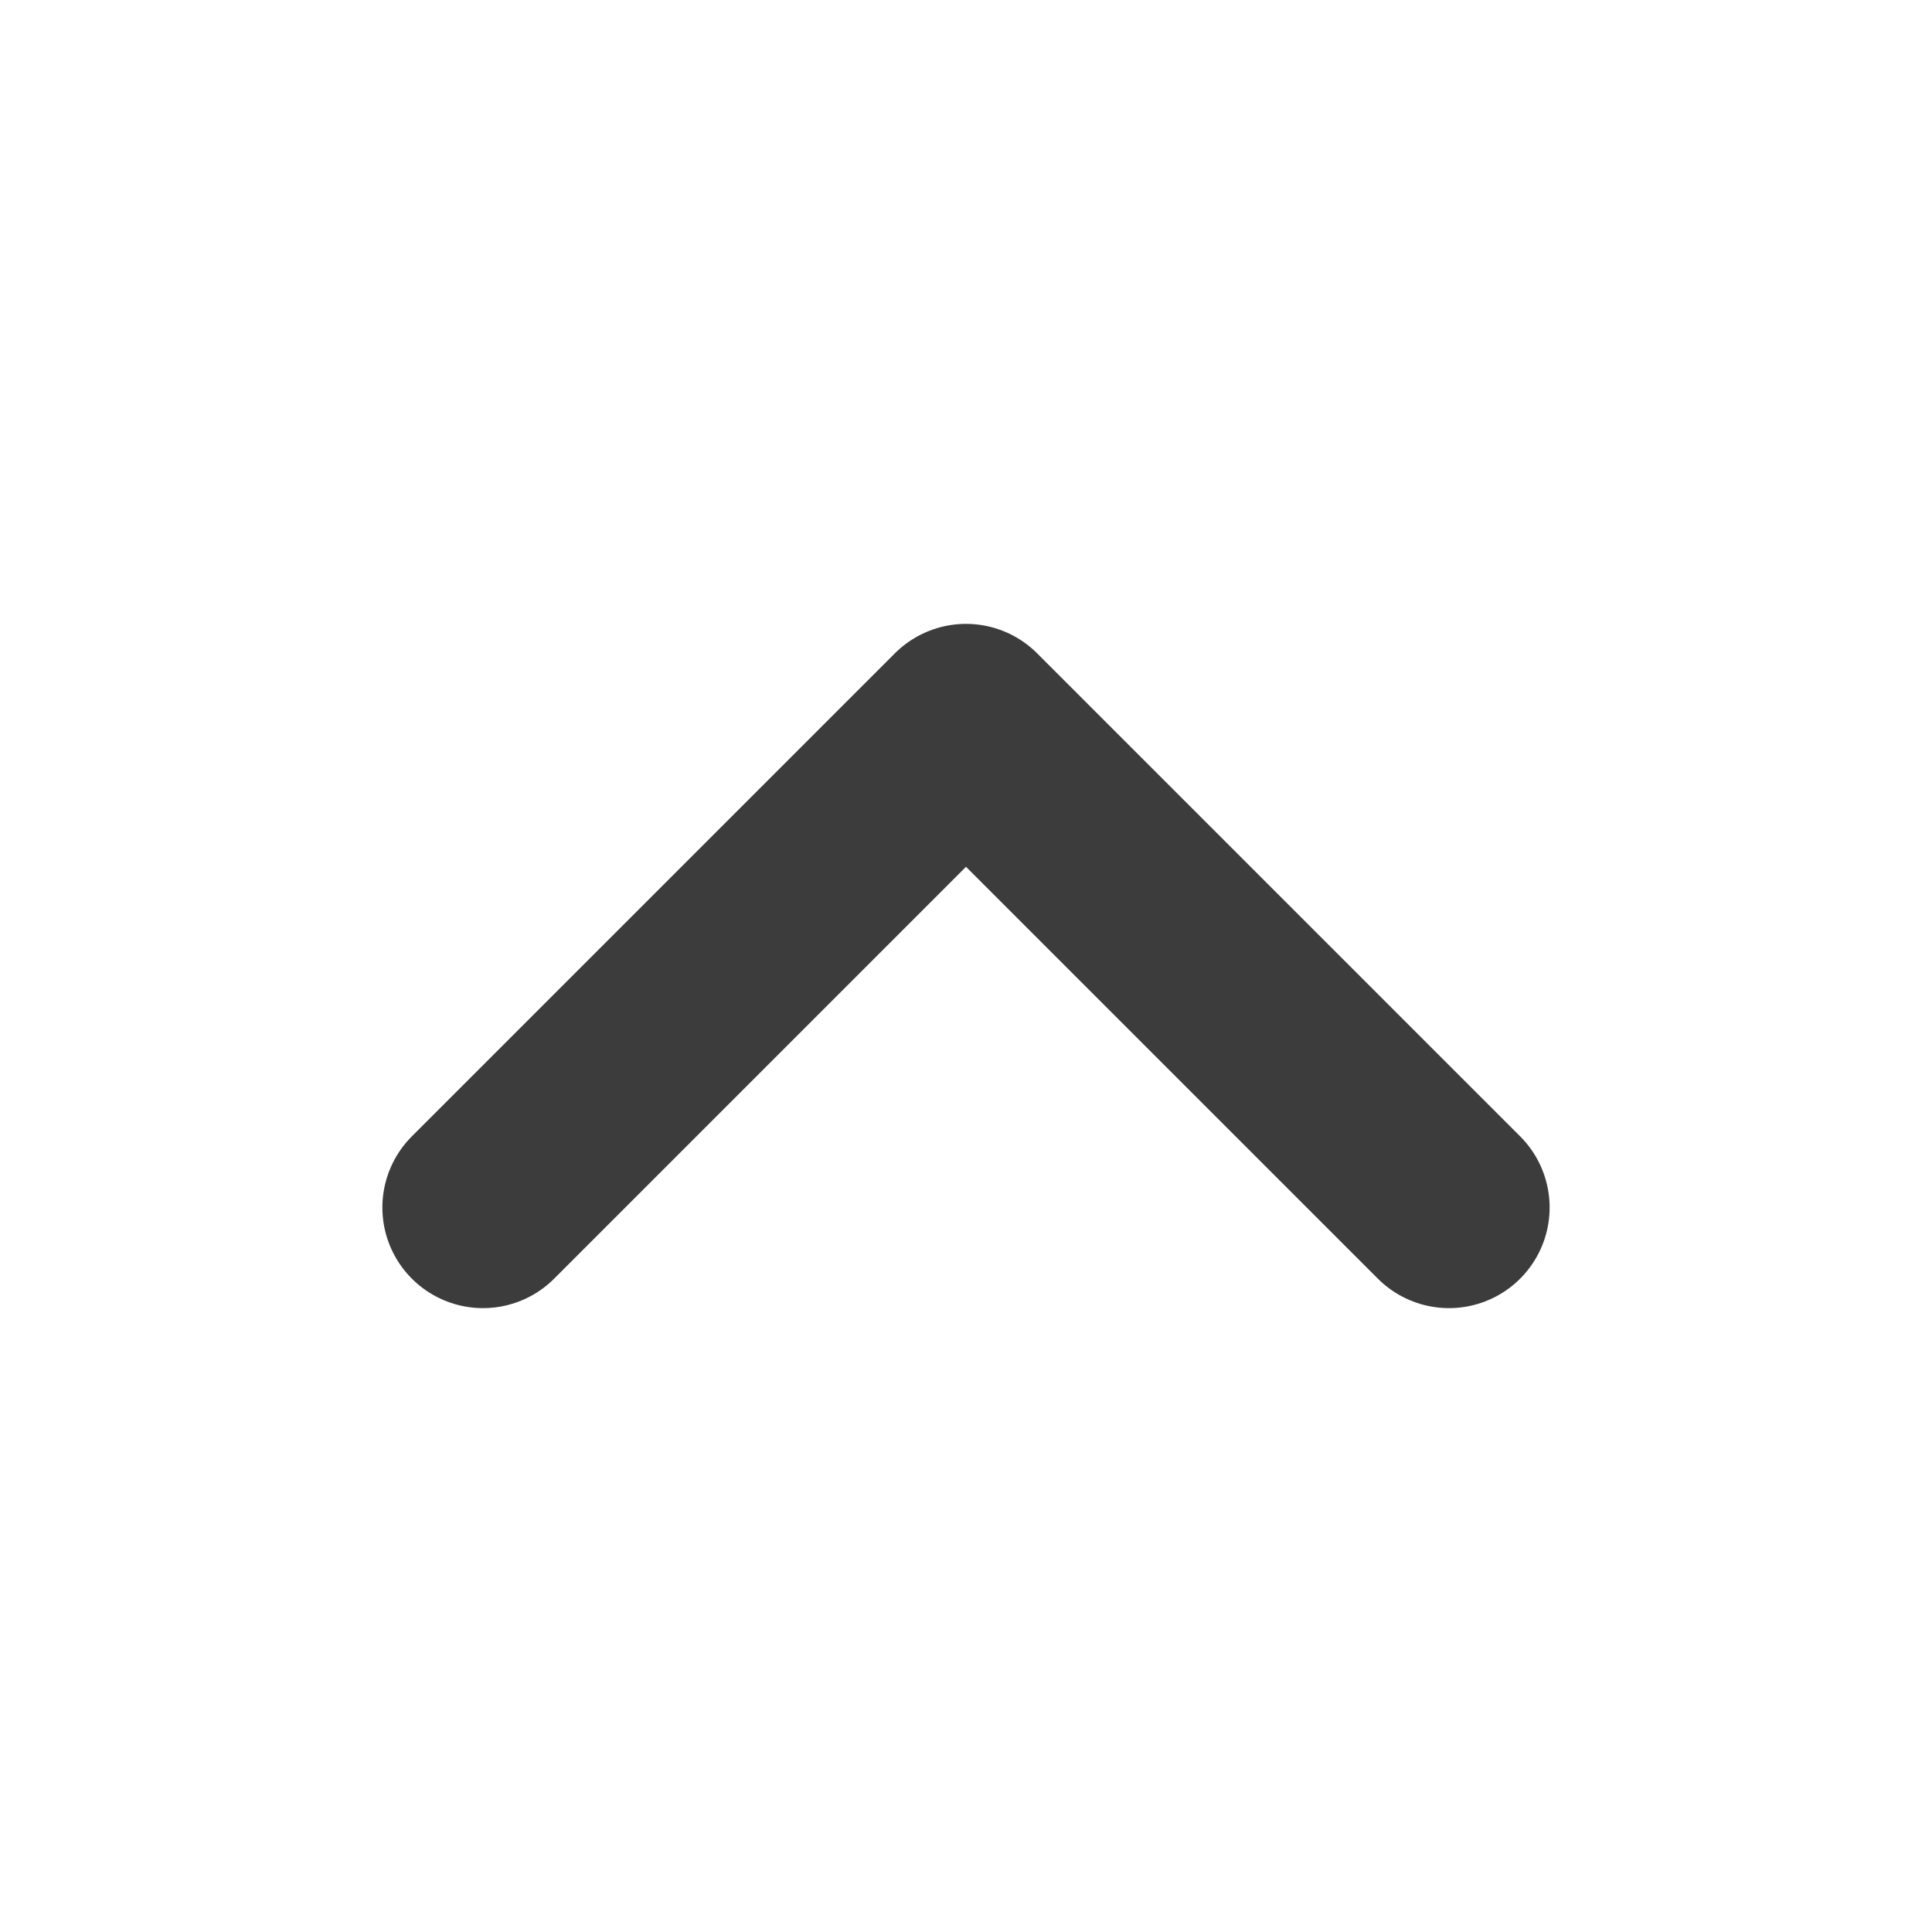
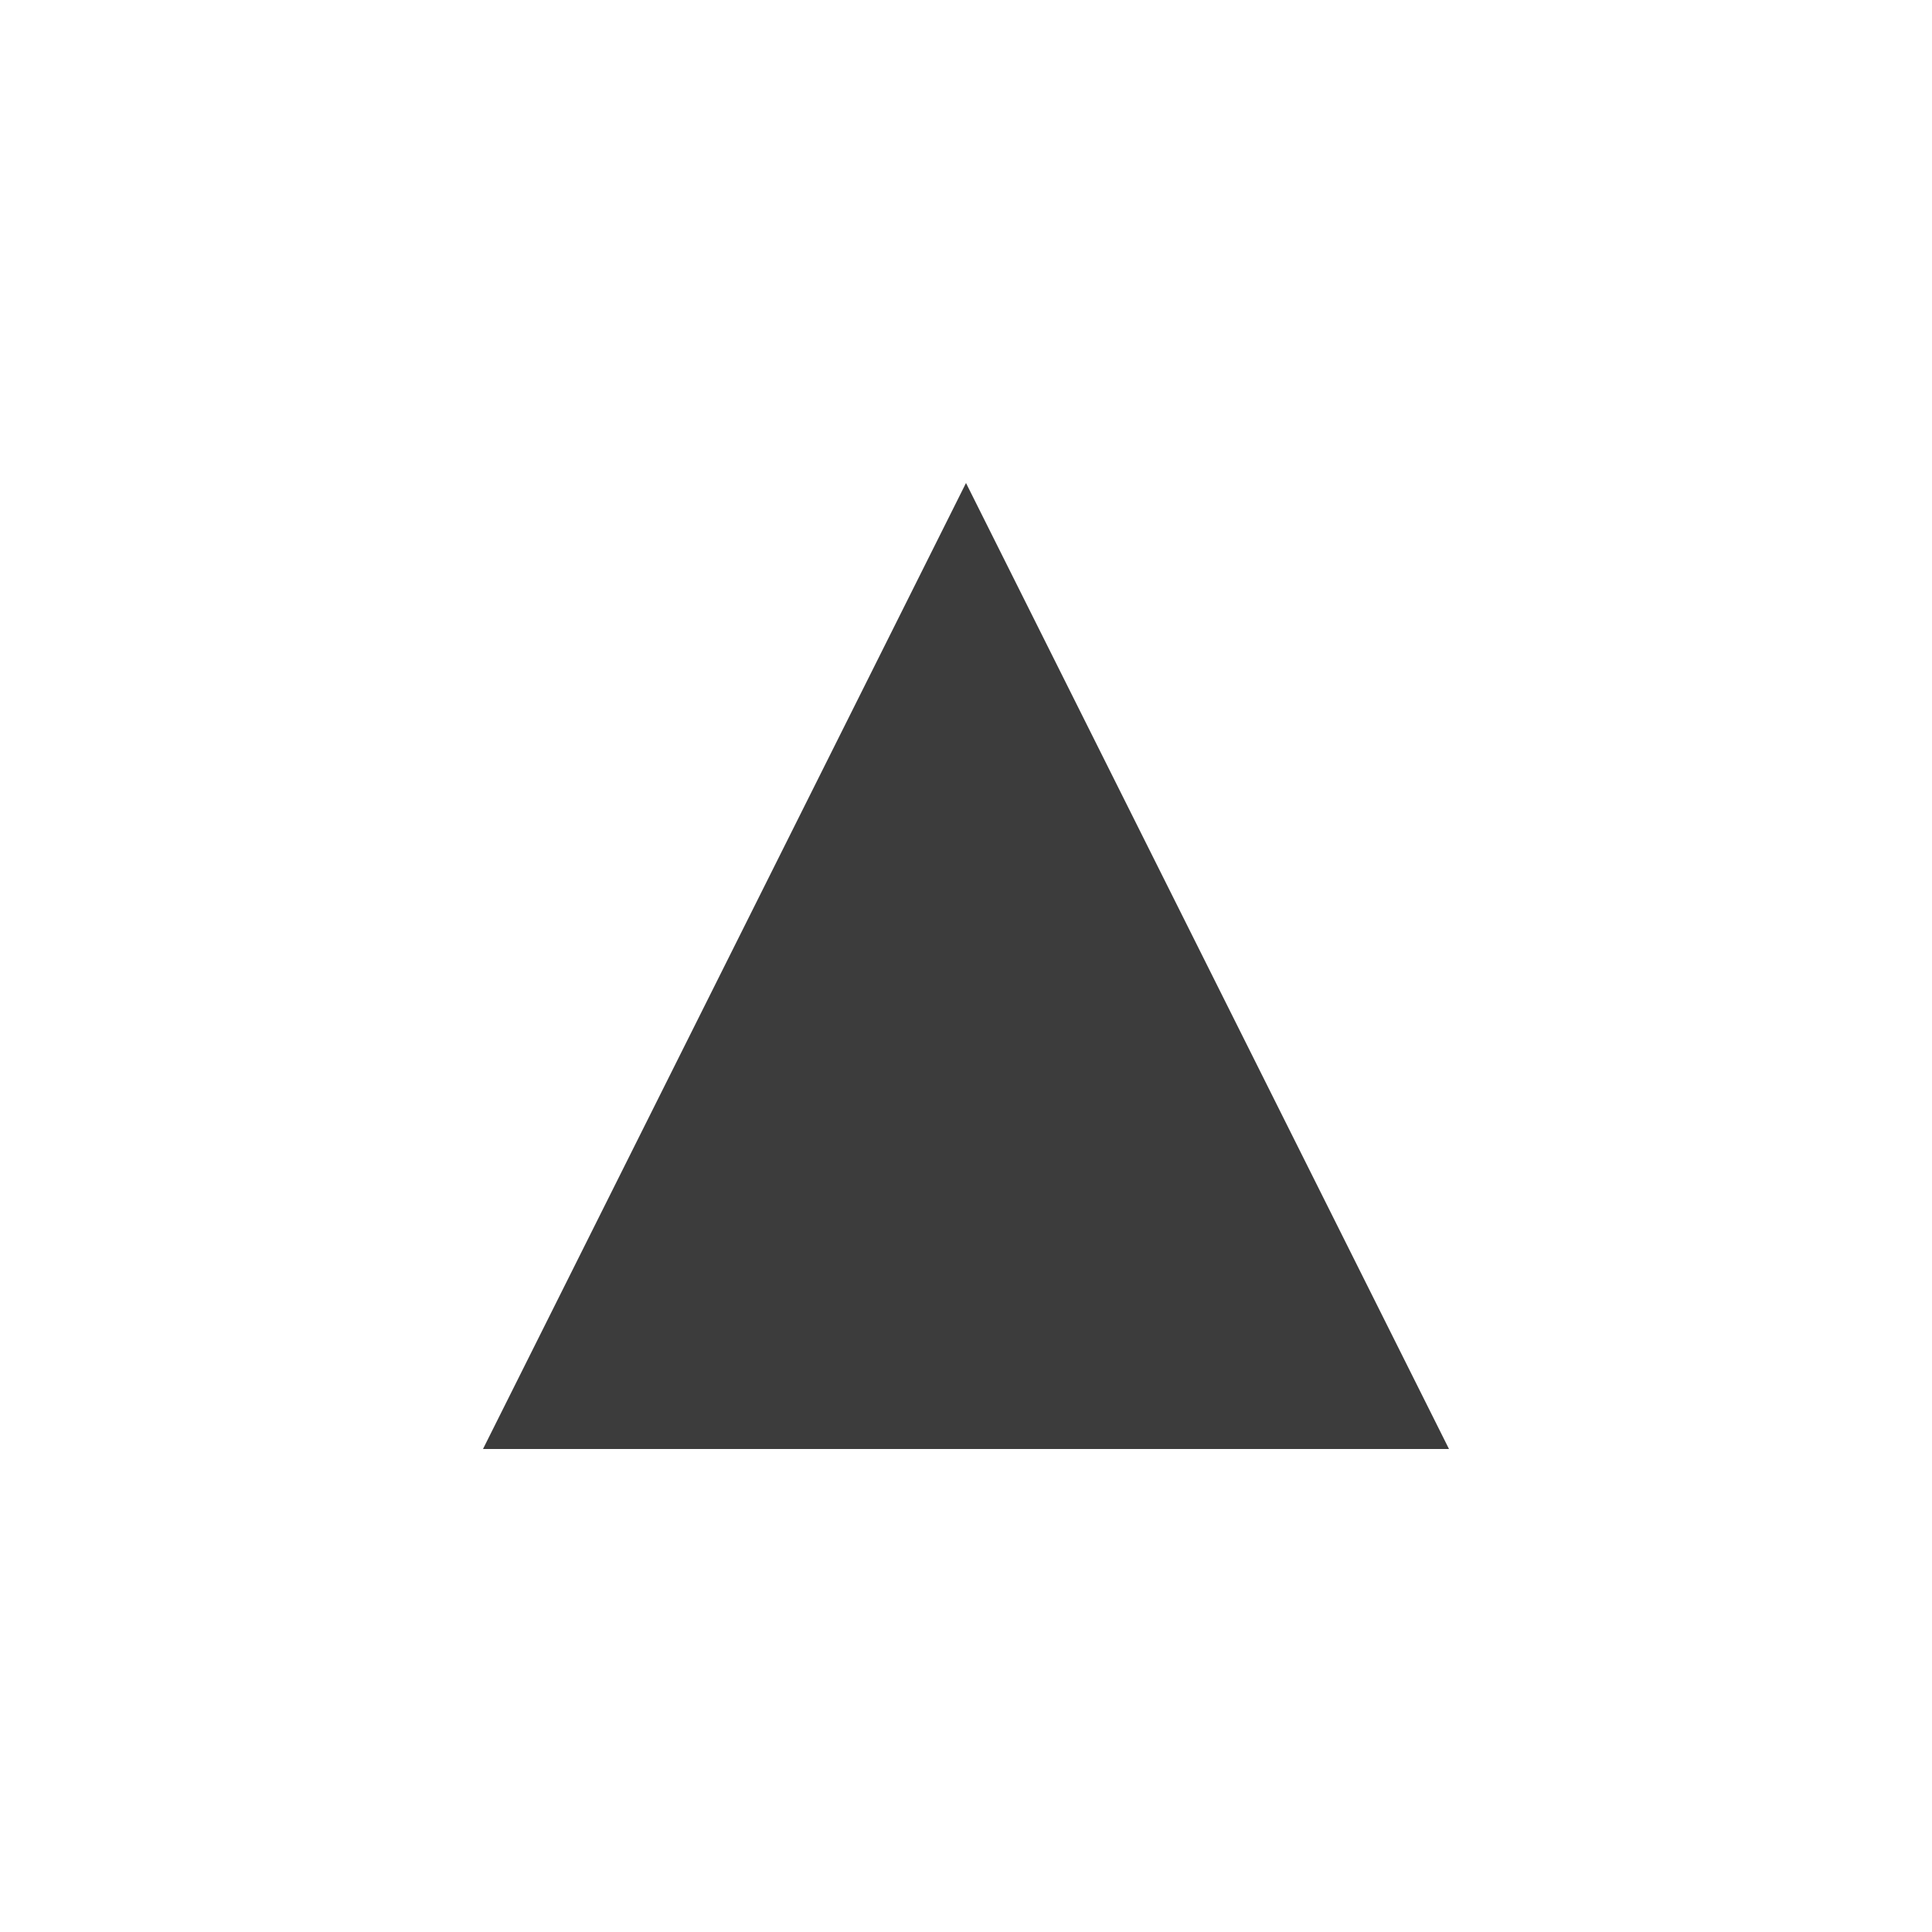
- <svg xmlns="http://www.w3.org/2000/svg" viewBox="0 0 24 24" fill="none" stroke="#3c3c3c" stroke-width="2.5" stroke-linecap="round" stroke-linejoin="round">
-   <polyline points="6,15 12,9 18,15" />
+ <svg xmlns="http://www.w3.org/2000/svg" viewBox="0 0 24 24">
+   <polygon points="12,6 18,18 6,18" fill="#3c3c3c" />
</svg>
